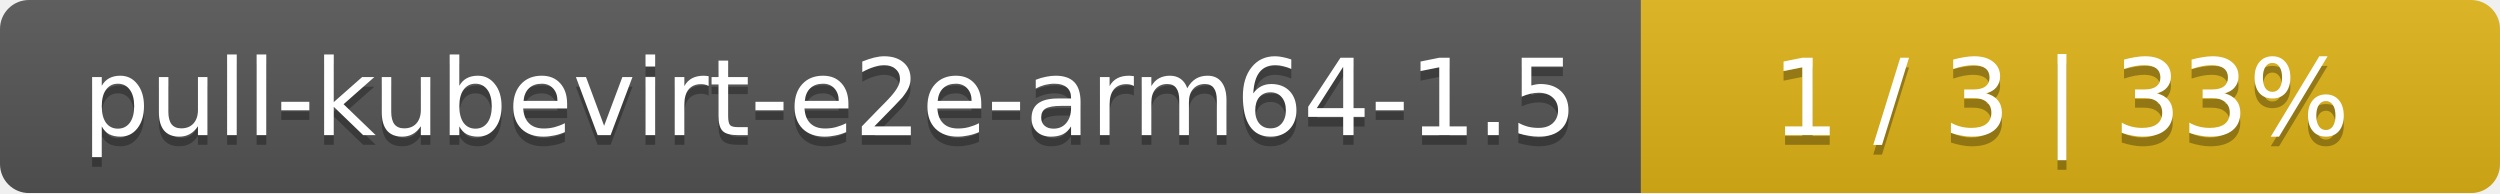
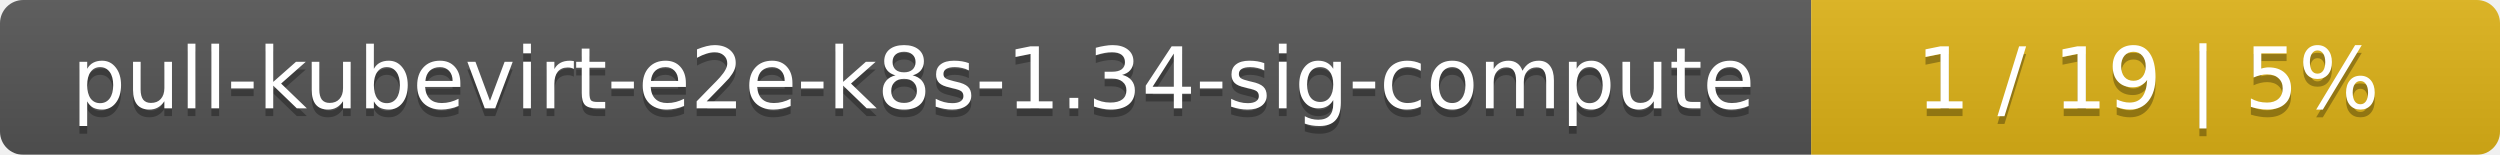
- <svg xmlns="http://www.w3.org/2000/svg" width="259" height="20">
+ <svg xmlns="http://www.w3.org/2000/svg" width="323" height="20">
  <linearGradient id="smooth" x2="0" y2="100%">
    <stop offset="0" stop-color="#bbb" stop-opacity=".1" />
    <stop offset="1" stop-opacity=".1" />
  </linearGradient>
  <mask id="round">
-     <rect width="259" height="20" rx="3" fill="#fff" />
+     <rect width="323" height="20" rx="3" fill="#fff" />
  </mask>
  <g mask="url(#round)">
-     <rect width="170" height="20" fill="#555" />
-     <rect x="170" width="89" height="20" fill="#dfb317" />
-     <rect width="259" height="20" fill="url(#smooth)" />
+     <rect width="234" height="20" fill="#555" />
+     <rect x="234" width="89" height="20" fill="#dfb317" />
+     <rect width="323" height="20" fill="url(#smooth)" />
  </g>
  <g fill="#fff" text-anchor="middle" font-family="DejaVu Sans,Verdana,Geneva,sans-serif" font-size="11">
-     <text x="86" y="15" fill="#010101" fill-opacity=".3">pull-kubevirt-e2e-arm64-1.5</text>
-     <text x="86" y="14">pull-kubevirt-e2e-arm64-1.5</text>
-     <text x="213.5" y="15" fill="#010101" fill-opacity=".3">1 / 3    |    33%</text>
-     <text x="213.5" y="14">1 / 3    |    33%</text>
+     <text x="118" y="15" fill="#010101" fill-opacity=".3">pull-kubevirt-e2e-k8s-1.34-sig-compute</text>
+     <text x="118" y="14">pull-kubevirt-e2e-k8s-1.34-sig-compute</text>
+     <text x="277.5" y="15" fill="#010101" fill-opacity=".3">1 / 19    |    5%</text>
+     <text x="277.5" y="14">1 / 19    |    5%</text>
  </g>
</svg>
